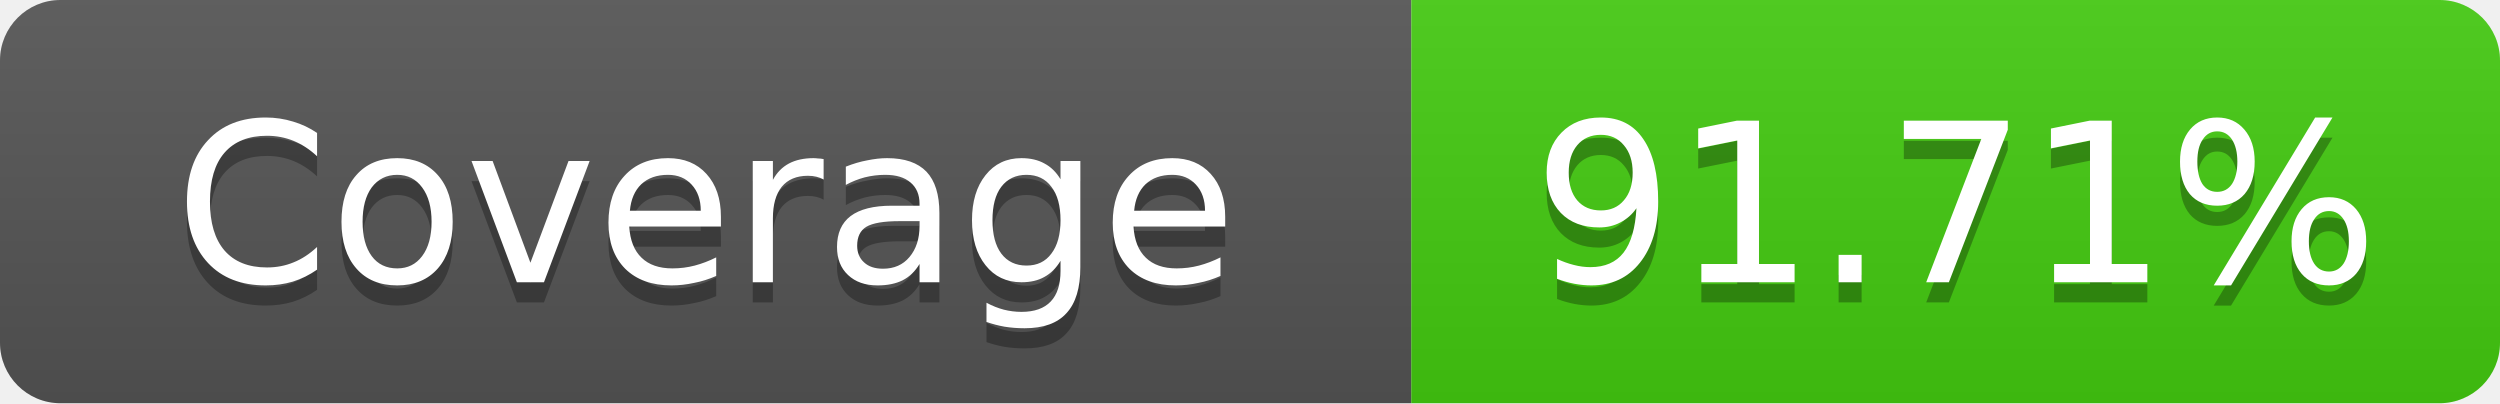
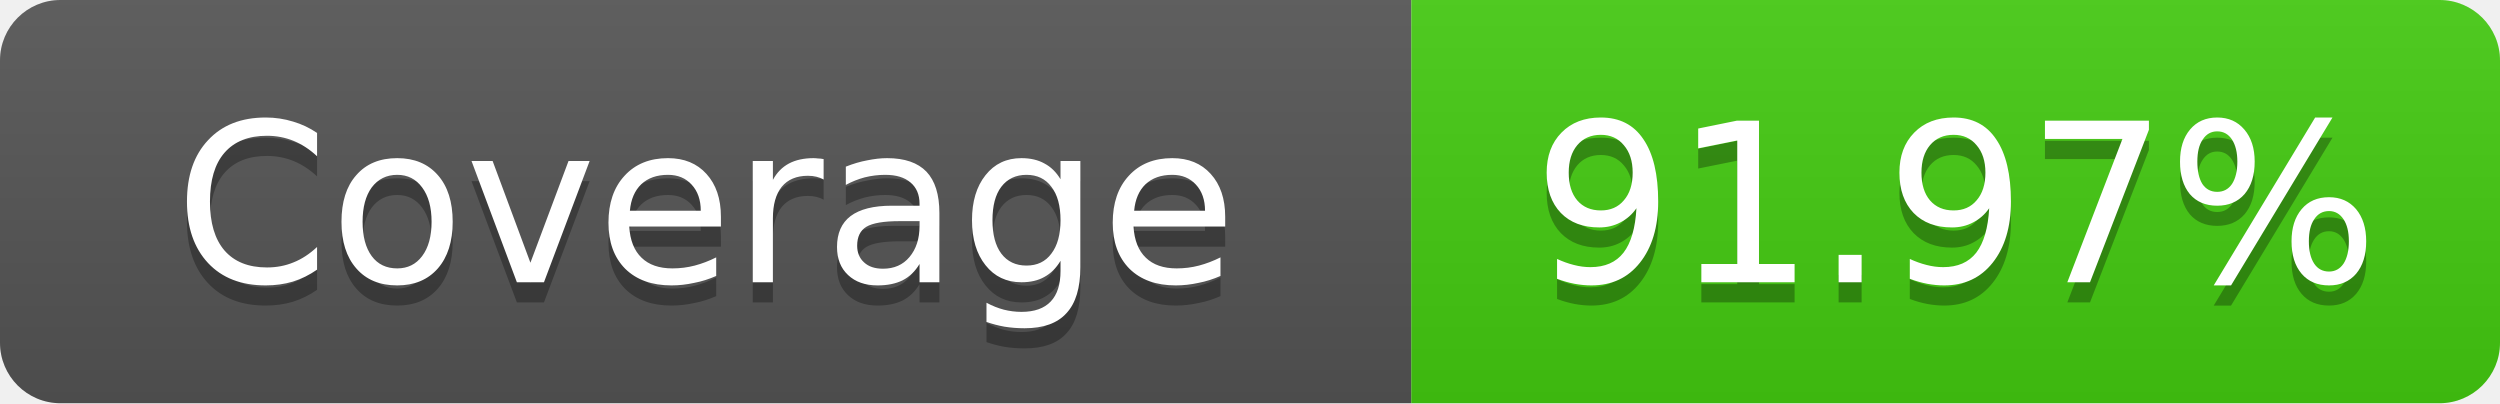
- <svg xmlns="http://www.w3.org/2000/svg" width="124" height="20" role="img" aria-label="Coverage: 91.71%">
+ <svg xmlns="http://www.w3.org/2000/svg" width="124" height="20" role="img" aria-label="Coverage: 91.97%">
  <linearGradient id="s" x2="0" y2="100%">
    <stop offset="0" stop-color="#bbb" stop-opacity=".1" />
    <stop offset="1" stop-opacity=".1" />
  </linearGradient>
  <clipPath id="r">
    <rect width="124" height="20" rx="3" fill="#fff" />
  </clipPath>
  <g clip-path="url(#r)">
    <rect width="70" height="20" fill="#555" />
    <rect x="70" width="54" height="20" fill="#4c1" />
    <rect width="124" height="20" fill="url(#s)" />
  </g>
  <g fill="#fff" text-anchor="middle" font-family="Verdana,Geneva,DejaVu Sans,sans-serif" text-rendering="geometricPrecision" font-size="11">
    <text x="35" y="15" fill="#010101" fill-opacity=".3">Coverage</text>
    <text x="35" y="14">Coverage</text>
-     <text x="97" y="15" fill="#010101" fill-opacity=".3">91.71%</text>
-     <text x="97" y="14">91.71%</text>
+     <text x="97" y="15" fill="#010101" fill-opacity=".3">91.97%</text>
+     <text x="97" y="14">91.97%</text>
  </g>
</svg>
